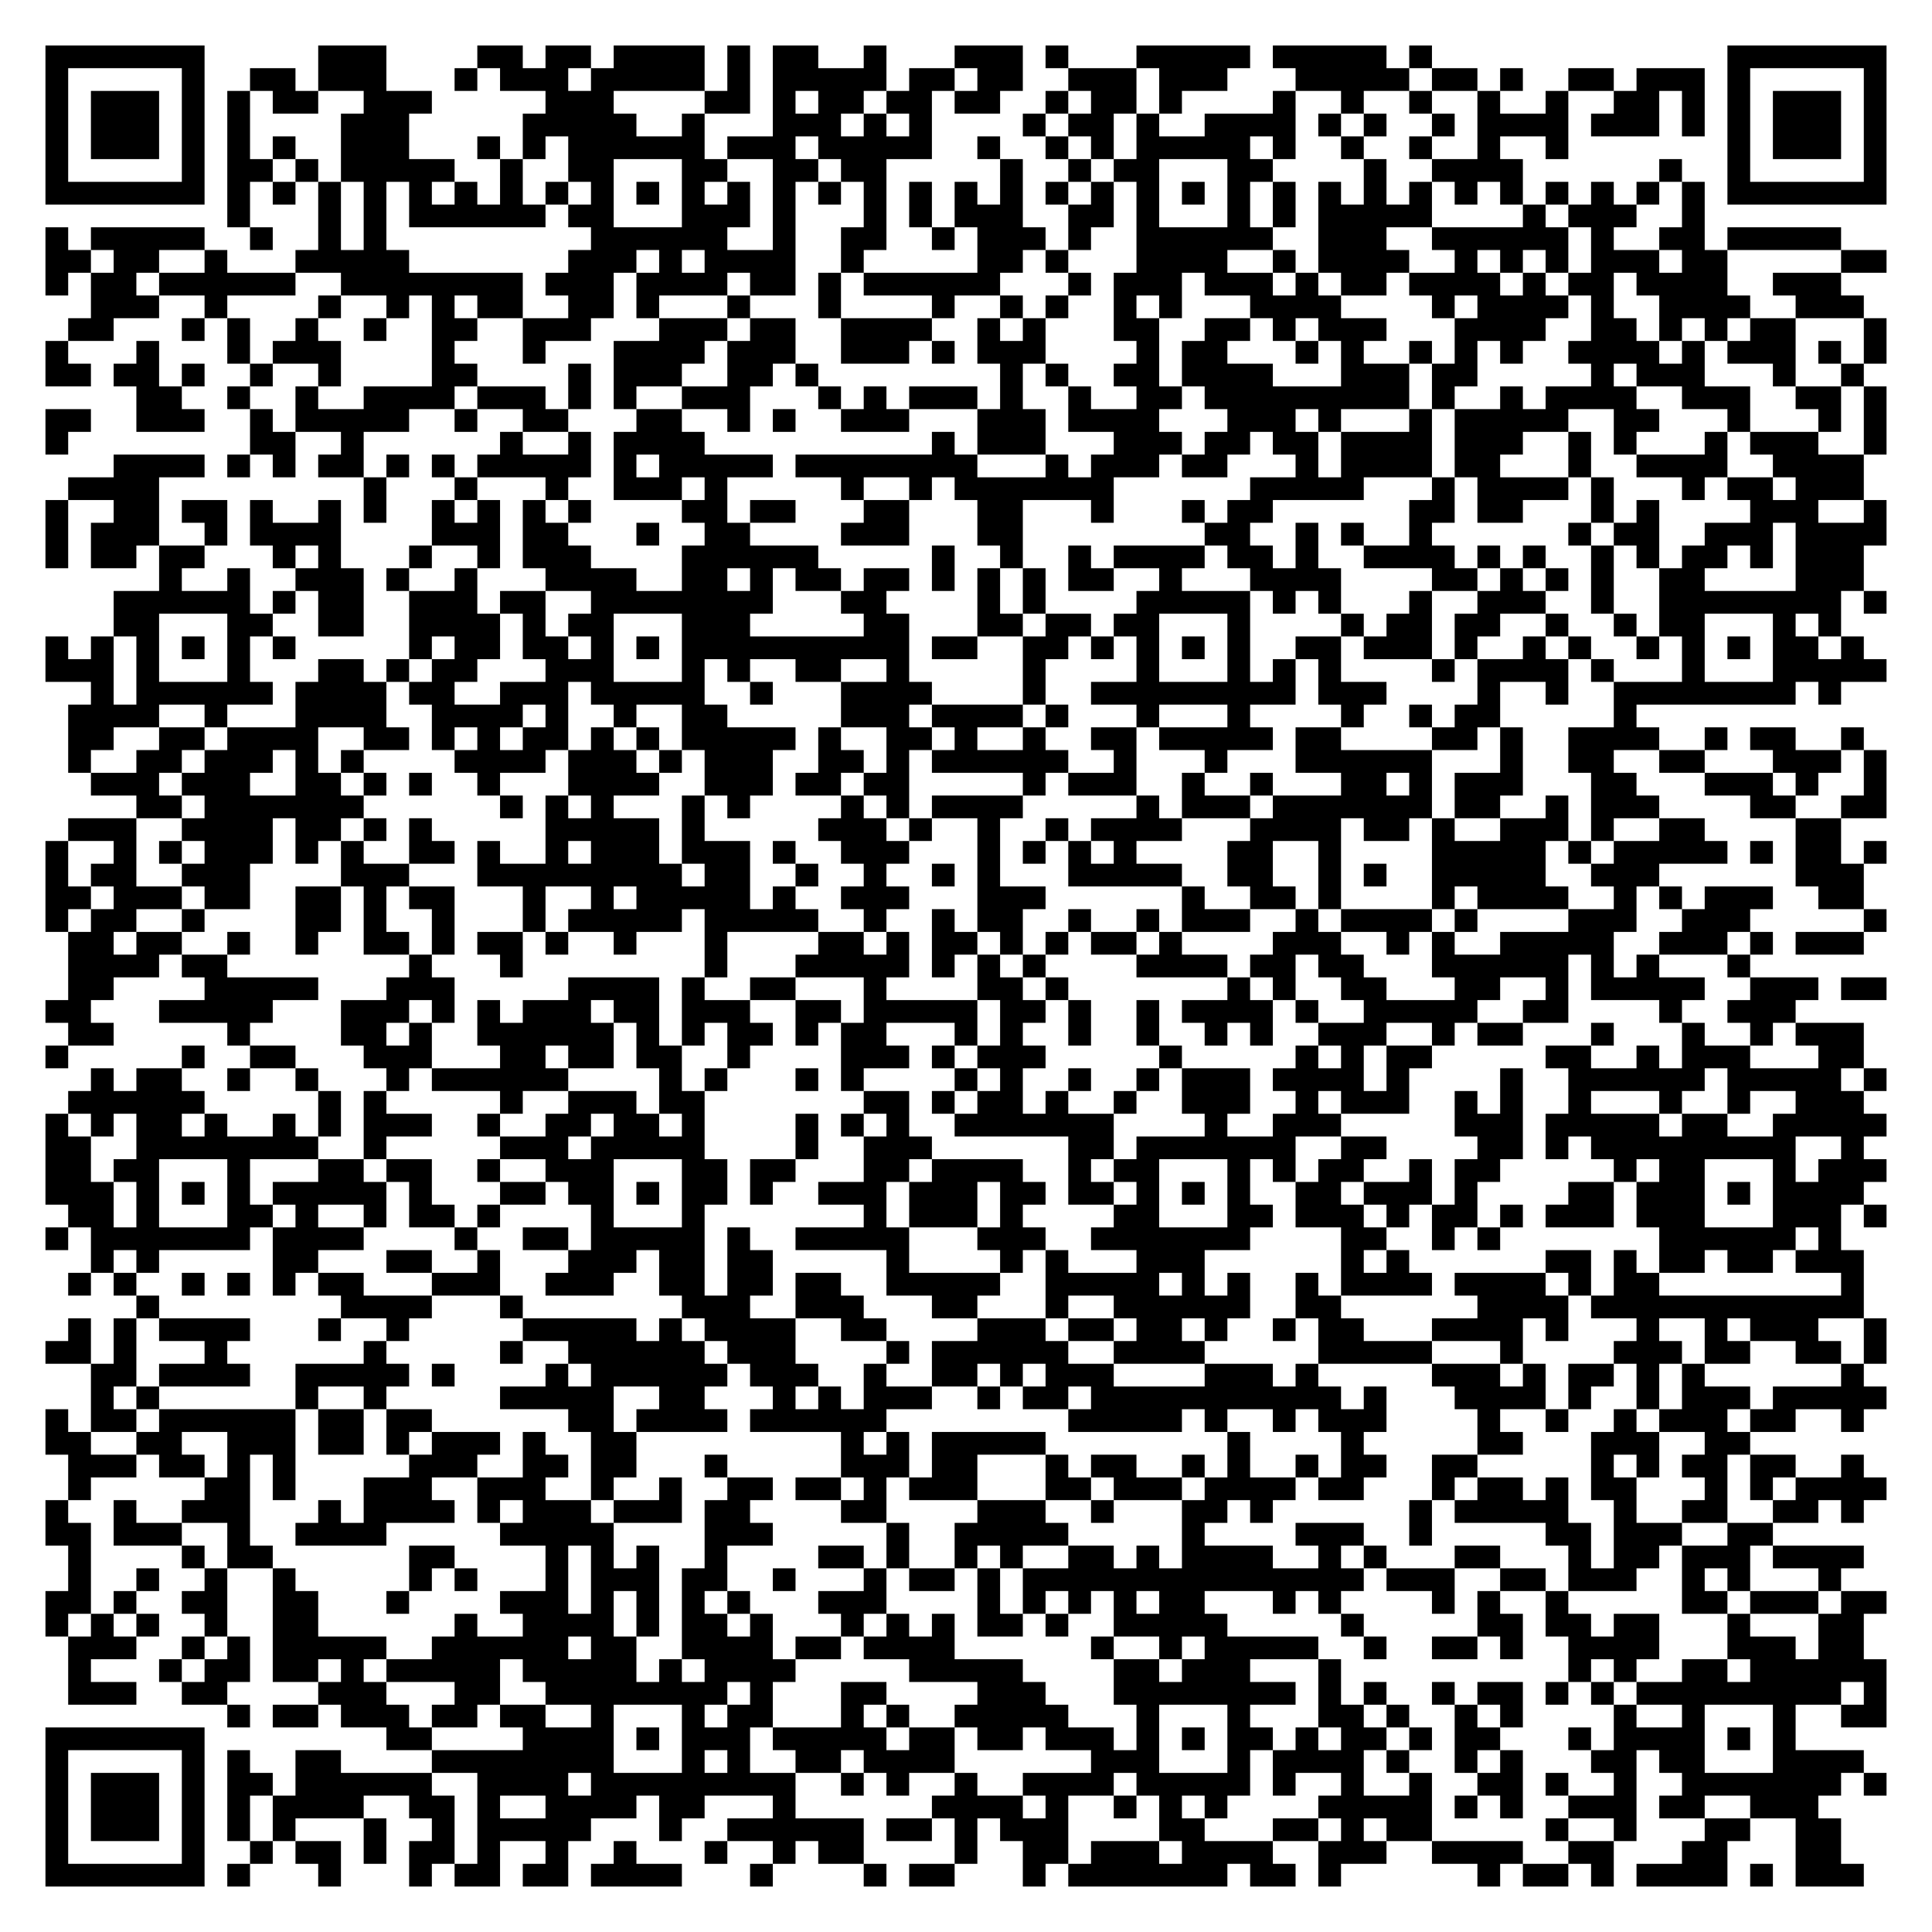
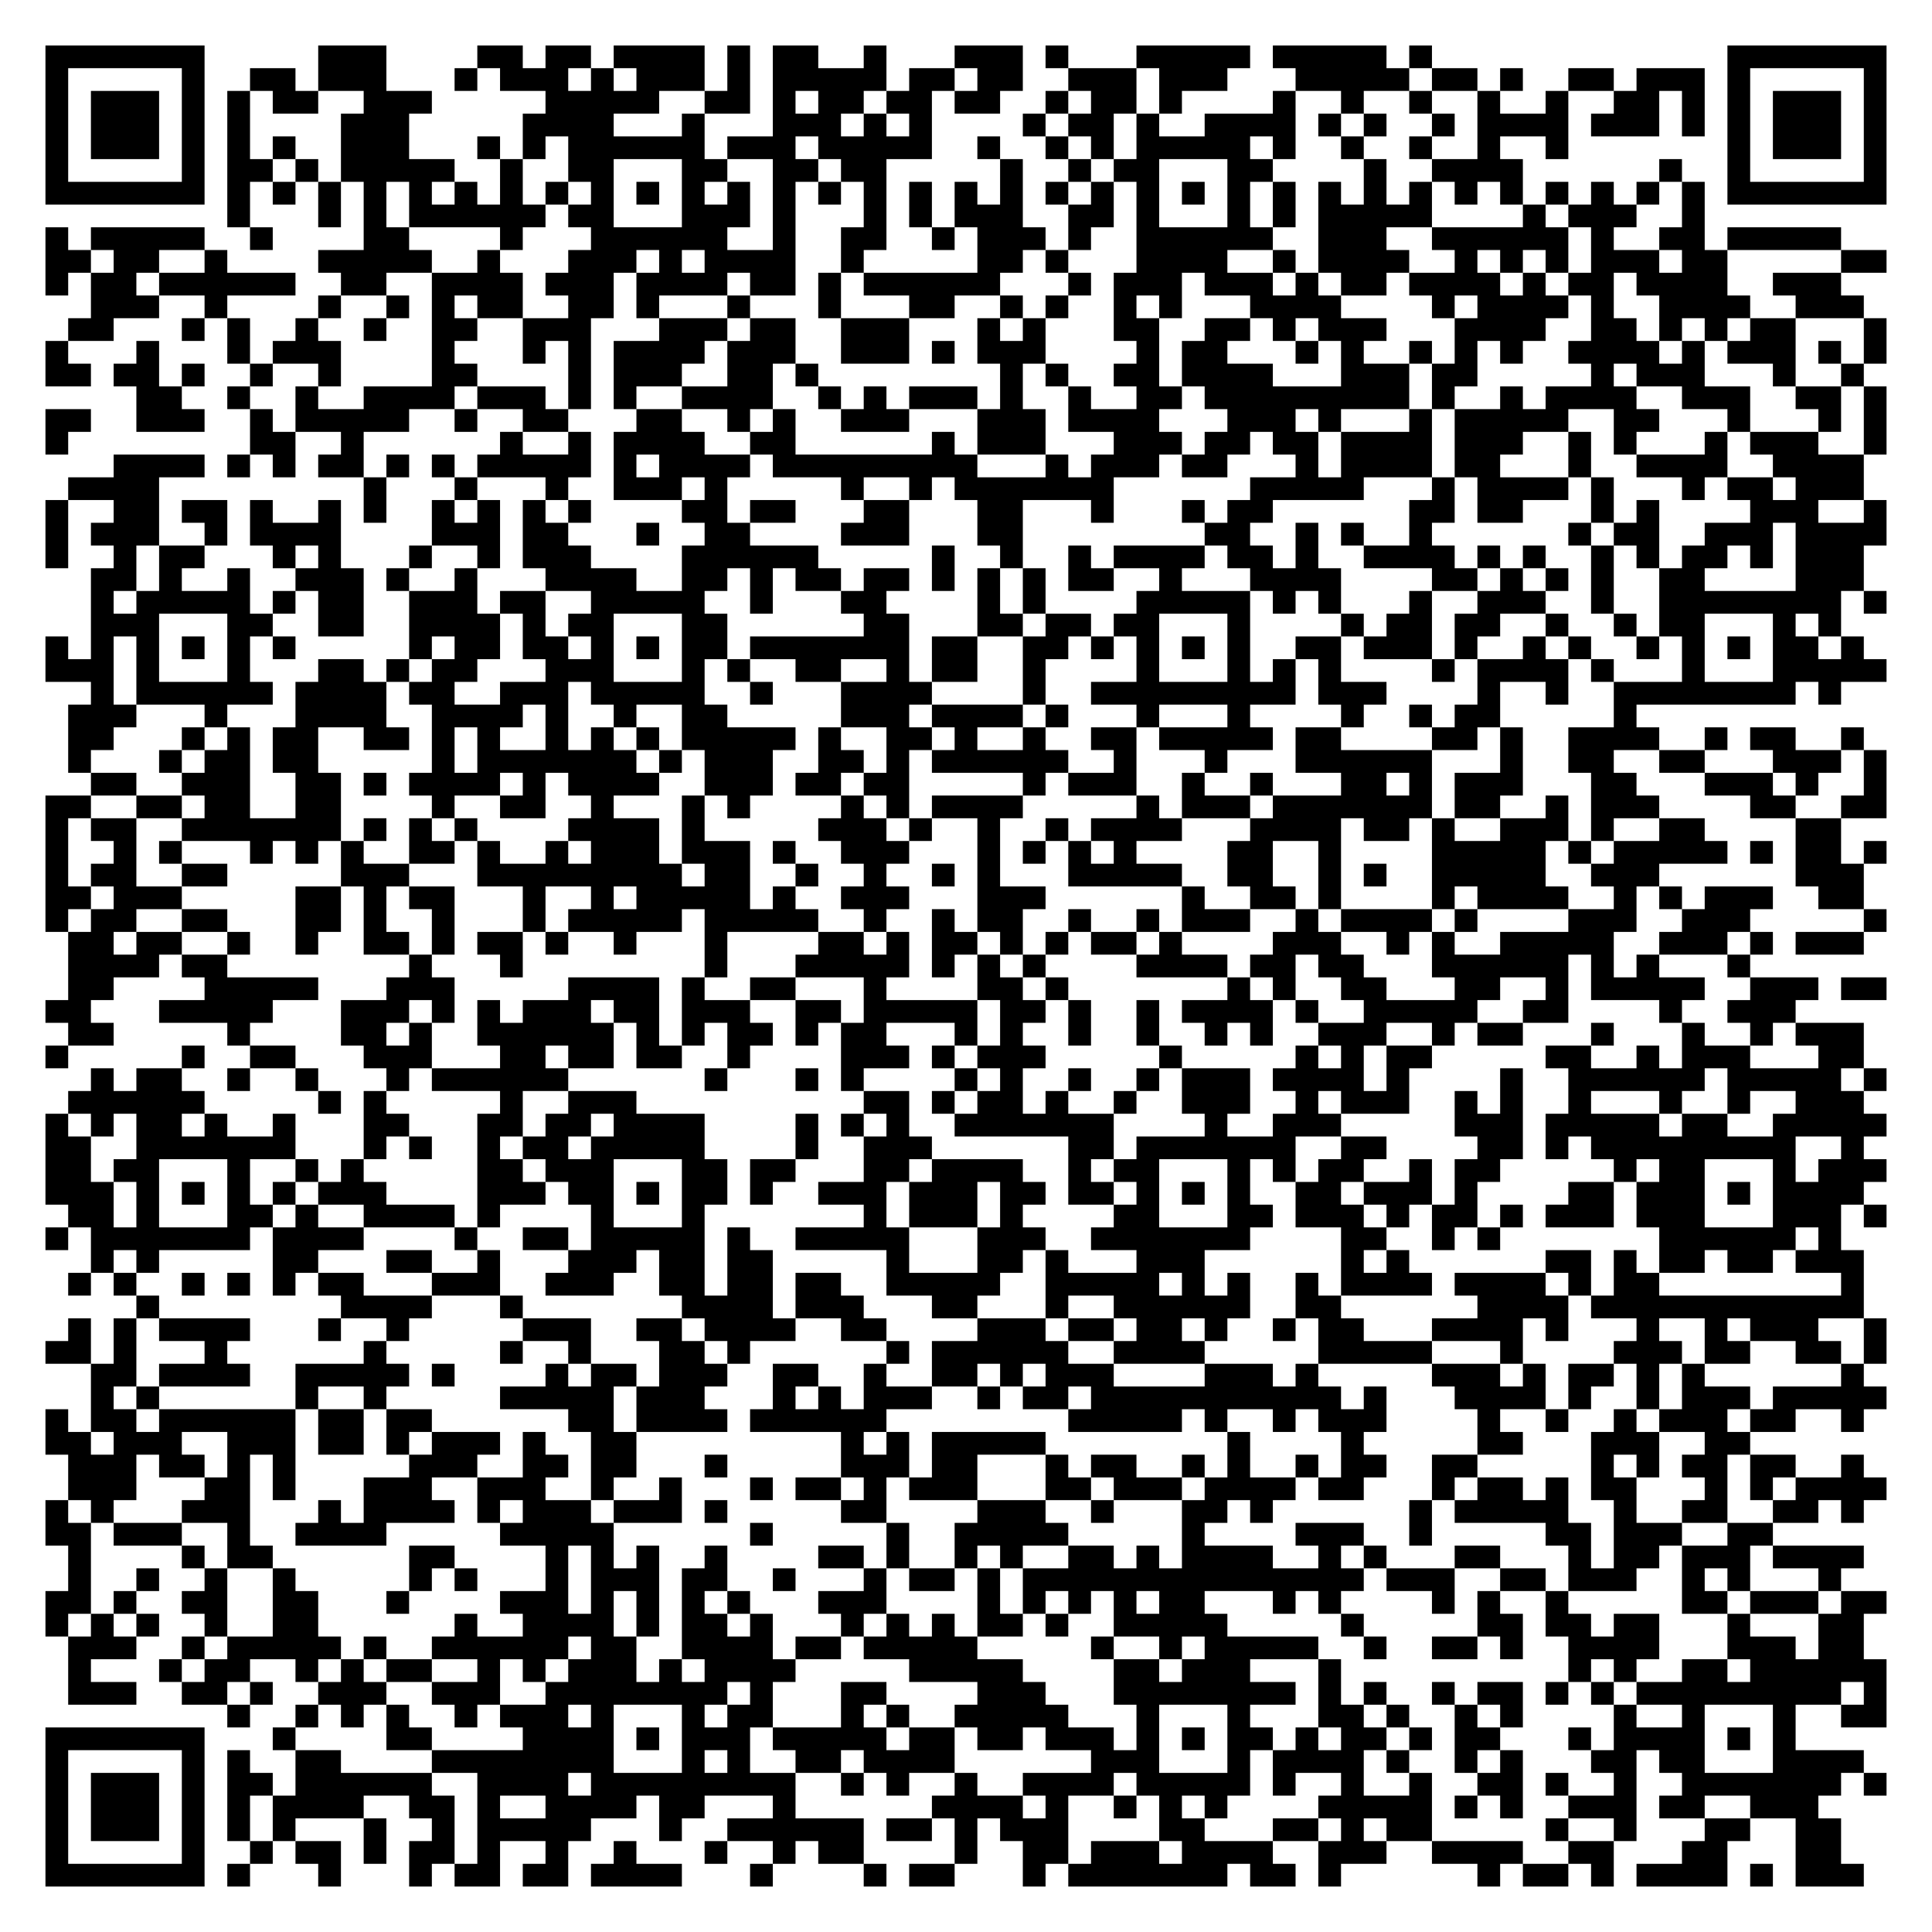
<svg xmlns="http://www.w3.org/2000/svg" width="340" height="340" class="segno">
  <g transform="scale(4)">
    <path fill="#fff" d="M0 0h85v85h-85z" />
-     <path class="qrline" stroke="#000" d="M2 2.5h7m5 0h3m4 0h2m1 0h2m1 0h4m1 0h1m1 0h2m2 0h1m3 0h3m1 0h1m3 0h5m1 0h5m1 0h1m13 0h7m-81 1h1m5 0h1m2 0h2m1 0h3m3 0h1m1 0h3m1 0h5m1 0h1m1 0h5m1 0h2m1 0h2m2 0h3m1 0h3m3 0h5m1 0h2m1 0h1m2 0h2m1 0h3m1 0h1m5 0h1m-81 1h1m1 0h3m1 0h1m1 0h1m1 0h2m2 0h3m5 0h3m4 0h2m1 0h1m1 0h2m1 0h2m1 0h2m2 0h1m1 0h2m1 0h1m4 0h1m2 0h1m2 0h1m2 0h1m2 0h1m2 0h2m1 0h1m1 0h1m1 0h3m1 0h1m-81 1h1m1 0h3m1 0h1m1 0h1m4 0h3m5 0h5m2 0h1m3 0h3m1 0h1m1 0h1m4 0h1m1 0h2m1 0h1m2 0h4m1 0h1m1 0h1m2 0h1m1 0h4m1 0h3m1 0h1m1 0h1m1 0h3m1 0h1m-81 1h1m1 0h3m1 0h1m1 0h1m1 0h1m2 0h3m3 0h1m1 0h1m1 0h6m1 0h3m1 0h5m2 0h1m2 0h1m1 0h1m1 0h5m1 0h1m2 0h1m2 0h1m2 0h1m2 0h1m7 0h1m1 0h3m1 0h1m-81 1h1m5 0h1m1 0h2m1 0h1m1 0h5m2 0h1m2 0h2m3 0h2m2 0h2m1 0h2m5 0h1m2 0h1m1 0h2m3 0h2m4 0h1m2 0h4m6 0h1m2 0h1m5 0h1m-81 1h7m1 0h1m1 0h1m1 0h1m1 0h1m1 0h1m1 0h1m1 0h1m1 0h1m1 0h1m1 0h1m1 0h1m1 0h1m1 0h1m1 0h1m1 0h1m1 0h1m1 0h1m1 0h1m1 0h1m1 0h1m1 0h1m1 0h1m1 0h1m1 0h1m1 0h1m1 0h1m1 0h1m1 0h1m1 0h1m1 0h1m1 0h1m1 0h1m1 0h1m1 0h7m-73 1h1m3 0h1m1 0h1m1 0h6m1 0h2m3 0h3m1 0h1m3 0h1m1 0h1m1 0h3m2 0h2m1 0h1m3 0h1m1 0h1m1 0h5m4 0h1m1 0h3m2 0h1m-73 1h1m1 0h5m2 0h1m2 0h1m1 0h1m9 0h6m2 0h1m2 0h2m2 0h1m1 0h3m1 0h1m2 0h6m2 0h3m2 0h6m1 0h1m2 0h2m1 0h5m-79 1h2m1 0h2m2 0h1m3 0h5m7 0h3m1 0h1m1 0h4m2 0h1m5 0h2m1 0h1m3 0h4m2 0h1m1 0h4m2 0h1m1 0h1m1 0h1m1 0h3m1 0h2m5 0h2m-81 1h1m1 0h2m1 0h6m2 0h8m1 0h3m1 0h4m1 0h2m1 0h1m1 0h6m3 0h1m1 0h3m1 0h3m1 0h1m1 0h2m1 0h4m1 0h1m1 0h2m1 0h4m2 0h3m-77 1h3m2 0h1m4 0h1m2 0h1m1 0h1m1 0h2m2 0h2m1 0h1m3 0h1m3 0h1m4 0h1m2 0h1m1 0h1m2 0h1m1 0h1m3 0h4m4 0h1m1 0h4m1 0h1m2 0h4m2 0h3m-79 1h2m3 0h1m1 0h1m2 0h1m2 0h1m2 0h2m2 0h3m3 0h3m1 0h2m2 0h4m2 0h1m1 0h1m3 0h2m2 0h2m1 0h1m1 0h3m3 0h4m2 0h2m1 0h1m1 0h1m1 0h2m3 0h1m-81 1h1m3 0h1m3 0h1m1 0h3m4 0h1m3 0h1m3 0h4m1 0h3m2 0h3m1 0h1m1 0h3m4 0h1m1 0h2m3 0h1m1 0h1m2 0h1m1 0h1m1 0h1m2 0h4m1 0h1m1 0h3m1 0h1m1 0h1m-81 1h2m1 0h2m1 0h1m2 0h1m2 0h1m4 0h2m4 0h1m1 0h3m2 0h2m1 0h1m8 0h1m1 0h1m2 0h2m1 0h4m3 0h3m1 0h2m5 0h1m1 0h3m3 0h1m2 0h1m-76 1h2m2 0h1m2 0h1m2 0h4m1 0h3m1 0h1m1 0h1m2 0h3m3 0h1m1 0h1m1 0h3m1 0h1m2 0h1m2 0h2m1 0h9m1 0h1m2 0h1m1 0h4m2 0h3m2 0h2m1 0h1m-81 1h2m2 0h3m2 0h1m1 0h5m2 0h1m2 0h2m3 0h2m2 0h1m1 0h1m2 0h3m3 0h3m1 0h4m3 0h3m1 0h1m3 0h1m1 0h5m2 0h2m3 0h1m3 0h1m1 0h1m-81 1h1m8 0h2m2 0h1m6 0h1m2 0h1m1 0h4m10 0h1m1 0h3m3 0h3m1 0h2m1 0h2m1 0h4m1 0h3m2 0h1m1 0h1m3 0h1m1 0h3m2 0h1m-78 1h4m1 0h1m1 0h1m1 0h2m1 0h1m1 0h1m1 0h5m1 0h1m1 0h5m1 0h8m3 0h1m1 0h3m1 0h2m3 0h1m1 0h4m1 0h2m3 0h1m2 0h4m2 0h4m-79 1h4m9 0h1m3 0h1m3 0h1m2 0h3m1 0h1m5 0h1m2 0h1m1 0h7m6 0h5m3 0h1m1 0h4m1 0h1m3 0h1m1 0h2m1 0h3m-80 1h1m2 0h2m1 0h2m1 0h1m2 0h1m1 0h1m2 0h1m1 0h1m1 0h1m1 0h1m4 0h2m1 0h2m3 0h2m3 0h2m3 0h1m3 0h1m1 0h2m6 0h2m1 0h2m3 0h1m1 0h1m4 0h3m2 0h1m-81 1h1m1 0h3m2 0h1m1 0h4m4 0h3m1 0h2m3 0h1m2 0h2m4 0h3m3 0h2m8 0h2m2 0h1m1 0h1m2 0h1m6 0h1m1 0h2m2 0h3m1 0h4m-81 1h1m1 0h2m1 0h2m3 0h1m1 0h1m3 0h1m2 0h1m1 0h3m4 0h6m5 0h1m2 0h1m2 0h1m1 0h4m1 0h2m1 0h1m2 0h4m1 0h1m1 0h1m2 0h1m1 0h1m1 0h2m1 0h1m1 0h3m-75 1h1m2 0h1m2 0h3m1 0h1m2 0h1m3 0h4m2 0h2m1 0h1m1 0h2m1 0h2m1 0h1m1 0h1m1 0h1m1 0h2m2 0h1m3 0h4m4 0h2m1 0h1m1 0h1m1 0h1m2 0h2m4 0h3m-77 1h6m1 0h1m1 0h2m2 0h3m1 0h2m2 0h8m3 0h2m4 0h1m1 0h1m4 0h5m1 0h1m1 0h1m3 0h1m2 0h3m2 0h1m2 0h8m1 0h1m-78 1h2m3 0h2m2 0h2m2 0h4m1 0h1m1 0h2m3 0h3m5 0h2m3 0h2m1 0h2m1 0h2m3 0h1m4 0h1m1 0h2m1 0h2m2 0h1m2 0h1m1 0h2m3 0h1m1 0h1m-79 1h1m1 0h1m1 0h1m1 0h1m1 0h1m1 0h1m5 0h1m1 0h2m1 0h2m1 0h1m1 0h1m1 0h10m1 0h2m2 0h2m1 0h1m1 0h1m1 0h1m1 0h1m2 0h2m1 0h3m1 0h1m2 0h1m1 0h1m2 0h1m1 0h1m1 0h1m1 0h2m1 0h1m-80 1h3m1 0h1m3 0h1m3 0h2m1 0h1m1 0h2m3 0h3m3 0h1m1 0h1m2 0h2m2 0h1m5 0h1m4 0h1m3 0h1m1 0h1m1 0h1m4 0h1m1 0h4m1 0h1m3 0h1m3 0h5m-79 1h1m1 0h6m1 0h4m1 0h2m2 0h3m1 0h5m2 0h1m3 0h4m4 0h1m2 0h9m1 0h3m4 0h1m2 0h1m2 0h8m1 0h1m-78 1h4m2 0h1m3 0h4m2 0h4m1 0h1m2 0h1m2 0h2m5 0h3m1 0h4m1 0h1m3 0h1m3 0h1m4 0h1m2 0h1m1 0h2m5 0h1m-69 1h2m2 0h2m1 0h4m2 0h2m1 0h1m1 0h1m1 0h2m1 0h1m1 0h1m1 0h5m1 0h1m2 0h2m1 0h1m2 0h1m2 0h2m1 0h5m1 0h2m4 0h2m1 0h1m2 0h4m2 0h1m1 0h2m2 0h1m-79 1h1m2 0h2m1 0h3m1 0h1m1 0h1m4 0h4m1 0h3m1 0h1m1 0h3m2 0h2m1 0h1m1 0h6m2 0h1m3 0h1m3 0h6m3 0h1m2 0h2m2 0h2m3 0h3m1 0h1m-79 1h3m1 0h3m2 0h2m1 0h1m1 0h1m2 0h1m3 0h4m2 0h3m1 0h2m1 0h2m5 0h1m1 0h3m2 0h1m2 0h1m3 0h2m1 0h1m1 0h3m3 0h2m3 0h3m1 0h1m2 0h1m-77 1h2m1 0h7m6 0h1m1 0h1m1 0h1m3 0h1m1 0h1m4 0h1m1 0h1m1 0h4m5 0h1m1 0h3m1 0h7m1 0h2m2 0h1m1 0h3m4 0h2m2 0h2m-80 1h3m2 0h4m1 0h2m1 0h1m1 0h1m5 0h5m1 0h1m5 0h3m1 0h1m2 0h1m2 0h1m1 0h4m3 0h4m1 0h2m1 0h1m2 0h3m1 0h1m2 0h2m4 0h2m-79 1h1m2 0h1m1 0h1m1 0h3m1 0h1m1 0h1m2 0h2m1 0h1m2 0h1m1 0h3m1 0h3m1 0h1m2 0h3m3 0h1m1 0h1m1 0h1m1 0h1m4 0h2m2 0h1m4 0h5m1 0h1m1 0h5m1 0h1m1 0h2m1 0h1m-81 1h1m1 0h2m2 0h3m4 0h3m3 0h9m1 0h2m2 0h1m2 0h1m2 0h1m1 0h1m3 0h5m2 0h2m2 0h1m1 0h1m2 0h5m2 0h3m6 0h3m-80 1h2m1 0h3m1 0h2m2 0h2m1 0h1m1 0h2m3 0h1m2 0h1m1 0h5m1 0h1m2 0h3m3 0h3m6 0h1m2 0h2m1 0h1m4 0h1m1 0h4m2 0h1m1 0h1m1 0h3m2 0h2m-80 1h1m1 0h2m2 0h1m4 0h2m1 0h1m2 0h1m3 0h1m1 0h5m1 0h5m2 0h1m2 0h1m1 0h2m2 0h1m2 0h1m1 0h3m2 0h1m1 0h4m1 0h1m4 0h3m2 0h3m5 0h1m-80 1h2m1 0h2m2 0h1m2 0h1m2 0h2m1 0h1m1 0h2m1 0h1m2 0h1m3 0h1m4 0h2m1 0h1m1 0h2m1 0h1m1 0h1m1 0h2m1 0h1m4 0h3m2 0h1m1 0h1m2 0h5m2 0h3m1 0h1m1 0h3m-79 1h4m1 0h2m8 0h1m3 0h1m8 0h1m3 0h5m1 0h1m1 0h1m1 0h1m4 0h4m1 0h2m1 0h2m3 0h6m1 0h1m1 0h1m3 0h1m-74 1h2m4 0h5m3 0h3m5 0h4m1 0h1m2 0h2m3 0h1m4 0h2m1 0h1m7 0h1m1 0h1m2 0h2m3 0h2m2 0h1m1 0h5m2 0h3m1 0h2m-81 1h2m3 0h5m3 0h3m1 0h1m1 0h1m1 0h3m1 0h2m1 0h3m2 0h2m1 0h5m1 0h2m1 0h1m2 0h1m1 0h4m1 0h1m2 0h5m2 0h2m4 0h1m2 0h3m-76 1h2m5 0h1m4 0h2m1 0h1m2 0h6m1 0h1m1 0h1m1 0h2m1 0h1m1 0h2m3 0h1m1 0h1m2 0h1m2 0h1m2 0h1m1 0h1m2 0h3m2 0h1m1 0h2m3 0h1m3 0h1m2 0h1m1 0h3m-80 1h1m5 0h1m2 0h2m3 0h3m3 0h2m1 0h2m1 0h2m2 0h1m4 0h3m1 0h1m1 0h3m5 0h1m5 0h1m1 0h1m1 0h2m5 0h2m2 0h1m1 0h3m3 0h2m-78 1h1m1 0h2m2 0h1m2 0h1m3 0h1m1 0h6m4 0h1m1 0h1m3 0h1m1 0h1m4 0h1m1 0h1m2 0h1m2 0h1m1 0h3m1 0h4m1 0h1m4 0h1m2 0h6m1 0h5m1 0h1m-80 1h6m5 0h1m1 0h1m5 0h1m2 0h3m1 0h2m7 0h2m1 0h1m1 0h2m1 0h1m2 0h1m2 0h3m2 0h1m1 0h3m2 0h1m1 0h1m2 0h1m3 0h1m2 0h1m2 0h3m-80 1h1m1 0h1m1 0h2m1 0h1m2 0h1m1 0h1m1 0h3m2 0h1m2 0h2m1 0h2m1 0h1m4 0h1m1 0h1m1 0h1m2 0h7m4 0h1m2 0h3m5 0h3m1 0h5m1 0h2m2 0h5m-81 1h2m2 0h8m2 0h1m5 0h3m1 0h5m4 0h1m2 0h3m6 0h2m1 0h7m2 0h2m4 0h2m1 0h1m1 0h9m2 0h1m-80 1h2m1 0h2m3 0h1m3 0h2m1 0h2m2 0h1m2 0h3m3 0h2m1 0h2m3 0h2m1 0h4m2 0h1m1 0h2m3 0h1m1 0h1m1 0h2m2 0h1m1 0h2m5 0h1m1 0h2m3 0h1m1 0h3m-81 1h3m1 0h1m1 0h1m1 0h1m1 0h5m1 0h1m3 0h2m1 0h2m1 0h1m1 0h2m1 0h1m2 0h3m1 0h3m1 0h2m1 0h2m1 0h1m1 0h1m1 0h1m2 0h2m1 0h3m1 0h1m4 0h2m1 0h3m1 0h1m1 0h4m-79 1h2m1 0h1m3 0h2m1 0h1m2 0h1m1 0h2m1 0h1m4 0h1m3 0h1m7 0h1m1 0h3m1 0h1m4 0h2m3 0h2m1 0h3m1 0h1m1 0h2m1 0h1m1 0h3m1 0h3m3 0h3m1 0h1m-81 1h1m1 0h7m1 0h4m4 0h1m2 0h2m1 0h5m1 0h1m2 0h5m3 0h3m2 0h7m4 0h2m2 0h1m1 0h1m7 0h6m1 0h1m-77 1h1m1 0h1m5 0h2m3 0h2m2 0h1m3 0h3m1 0h2m1 0h2m5 0h1m4 0h1m1 0h1m3 0h3m6 0h1m1 0h1m6 0h2m1 0h1m1 0h2m1 0h2m1 0h3m-79 1h1m1 0h1m2 0h1m1 0h1m1 0h1m1 0h2m3 0h3m2 0h3m2 0h2m1 0h2m1 0h2m2 0h5m2 0h5m1 0h1m1 0h1m2 0h1m1 0h4m1 0h4m1 0h1m1 0h2m8 0h1m-76 1h1m8 0h4m3 0h1m7 0h3m2 0h3m3 0h2m3 0h1m2 0h6m2 0h2m6 0h4m1 0h12m-79 1h1m1 0h1m1 0h4m3 0h1m2 0h1m5 0h5m1 0h1m1 0h4m2 0h2m4 0h3m1 0h2m1 0h2m1 0h1m2 0h1m1 0h2m3 0h4m1 0h1m3 0h1m2 0h1m1 0h3m2 0h1m-81 1h2m1 0h1m3 0h1m6 0h1m5 0h1m2 0h6m1 0h3m4 0h1m1 0h6m2 0h4m5 0h5m3 0h1m4 0h3m1 0h2m2 0h2m1 0h1m-79 1h2m1 0h4m2 0h5m1 0h1m4 0h1m1 0h6m1 0h3m2 0h1m2 0h2m1 0h1m1 0h3m4 0h3m1 0h1m5 0h3m1 0h1m1 0h2m1 0h1m1 0h1m6 0h1m-78 1h1m1 0h1m6 0h1m2 0h1m5 0h5m2 0h2m3 0h1m1 0h1m1 0h3m2 0h1m1 0h2m1 0h11m1 0h1m3 0h4m1 0h1m2 0h1m1 0h3m1 0h5m-81 1h1m1 0h2m1 0h6m1 0h2m1 0h2m6 0h2m1 0h4m1 0h6m8 0h5m1 0h1m2 0h1m1 0h3m4 0h1m2 0h1m2 0h1m1 0h3m1 0h2m2 0h1m-80 1h2m2 0h2m2 0h3m1 0h2m1 0h1m1 0h3m1 0h1m2 0h2m9 0h1m1 0h1m1 0h5m8 0h1m4 0h1m5 0h2m3 0h3m2 0h2m-74 1h3m1 0h2m1 0h1m1 0h1m5 0h3m2 0h2m1 0h2m3 0h1m5 0h3m1 0h2m3 0h1m1 0h2m2 0h1m1 0h1m2 0h1m1 0h2m2 0h2m5 0h1m1 0h1m1 0h2m1 0h2m2 0h1m-79 1h1m5 0h2m1 0h1m3 0h3m2 0h3m2 0h1m2 0h1m2 0h2m1 0h2m1 0h1m1 0h3m3 0h2m1 0h3m1 0h4m1 0h2m3 0h1m1 0h2m1 0h1m1 0h2m3 0h1m1 0h1m1 0h4m-81 1h1m2 0h1m2 0h3m3 0h1m1 0h4m1 0h1m1 0h3m1 0h3m1 0h2m4 0h2m4 0h3m2 0h1m3 0h2m1 0h1m6 0h1m1 0h5m2 0h1m2 0h2m2 0h2m1 0h1m-80 1h2m1 0h3m2 0h1m2 0h4m5 0h5m4 0h3m5 0h1m2 0h5m5 0h1m4 0h3m2 0h1m5 0h2m1 0h3m2 0h2m-75 1h1m4 0h1m1 0h2m6 0h2m4 0h1m1 0h1m1 0h1m2 0h1m4 0h2m1 0h1m2 0h1m1 0h1m2 0h2m1 0h1m1 0h4m2 0h1m1 0h1m3 0h2m3 0h1m1 0h2m1 0h3m1 0h4m-79 1h1m2 0h1m2 0h1m2 0h1m5 0h1m1 0h1m3 0h1m1 0h3m1 0h2m2 0h1m3 0h1m1 0h2m1 0h1m1 0h15m1 0h3m2 0h2m1 0h3m2 0h1m1 0h1m3 0h1m-79 1h2m1 0h1m2 0h2m2 0h2m3 0h1m4 0h3m1 0h1m1 0h1m1 0h1m1 0h1m3 0h3m4 0h1m1 0h1m1 0h1m1 0h1m1 0h2m3 0h1m1 0h1m4 0h1m1 0h1m2 0h1m5 0h2m1 0h3m1 0h2m-81 1h1m1 0h1m1 0h1m2 0h1m2 0h2m6 0h1m2 0h4m1 0h1m1 0h2m1 0h1m3 0h1m1 0h1m1 0h1m1 0h2m1 0h1m2 0h5m5 0h1m5 0h2m1 0h2m1 0h2m3 0h1m3 0h2m-79 1h3m2 0h1m1 0h1m1 0h5m2 0h6m1 0h2m2 0h4m1 0h2m1 0h4m6 0h1m2 0h1m1 0h5m2 0h1m2 0h2m1 0h1m2 0h4m3 0h3m1 0h2m-79 1h1m3 0h1m1 0h2m1 0h2m1 0h1m1 0h5m1 0h5m1 0h1m1 0h4m5 0h5m4 0h2m1 0h3m3 0h1m10 0h1m1 0h1m2 0h2m1 0h6m-80 1h3m2 0h2m4 0h3m3 0h2m2 0h8m1 0h1m3 0h2m4 0h3m3 0h8m1 0h1m1 0h1m2 0h1m1 0h2m1 0h1m1 0h1m1 0h9m1 0h1m-73 1h1m1 0h2m1 0h3m1 0h2m1 0h2m2 0h1m3 0h1m1 0h2m3 0h1m1 0h1m2 0h5m3 0h1m3 0h1m3 0h2m1 0h1m2 0h1m1 0h1m4 0h1m2 0h1m3 0h1m2 0h2m-81 1h7m8 0h2m4 0h4m1 0h1m1 0h3m1 0h5m1 0h2m1 0h2m1 0h3m1 0h1m1 0h1m1 0h2m1 0h1m1 0h2m1 0h1m1 0h2m3 0h1m1 0h4m1 0h1m1 0h1m-77 1h1m5 0h1m1 0h1m2 0h2m4 0h8m3 0h1m1 0h1m2 0h2m1 0h4m6 0h3m3 0h1m1 0h4m1 0h1m2 0h1m1 0h1m3 0h2m1 0h2m3 0h4m-80 1h1m1 0h3m1 0h1m1 0h2m1 0h6m2 0h4m1 0h9m2 0h1m1 0h1m2 0h1m2 0h4m1 0h5m1 0h1m2 0h1m2 0h1m2 0h2m1 0h1m2 0h1m2 0h7m1 0h1m-81 1h1m1 0h3m1 0h1m1 0h1m1 0h4m2 0h2m1 0h1m2 0h4m1 0h2m3 0h1m6 0h4m1 0h1m2 0h1m1 0h1m1 0h1m4 0h5m1 0h1m1 0h1m2 0h3m1 0h2m2 0h3m-78 1h1m1 0h3m1 0h1m1 0h1m1 0h1m3 0h1m2 0h1m1 0h5m3 0h1m2 0h6m1 0h2m1 0h1m1 0h3m4 0h2m3 0h2m1 0h1m1 0h2m5 0h1m2 0h1m3 0h2m2 0h2m-79 1h1m5 0h1m2 0h1m1 0h2m1 0h1m1 0h2m1 0h1m2 0h1m2 0h1m3 0h1m2 0h1m1 0h2m4 0h1m2 0h2m1 0h3m1 0h4m2 0h3m2 0h4m2 0h2m3 0h2m3 0h2m-79 1h7m1 0h1m3 0h1m3 0h1m1 0h2m1 0h2m1 0h4m3 0h1m4 0h1m1 0h2m3 0h1m1 0h7m1 0h2m1 0h1m6 0h1m1 0h2m1 0h1m1 0h4m1 0h1m1 0h3" />
+     <path class="qrline" stroke="#000" d="M2 2.5h7m5 0h3m4 0h2m1 0h2m1 0h4m1 0h1m1 0h2m2 0h1m3 0h3m1 0h1m3 0h5m1 0h5m1 0h1m13 0h7m-81 1h1m5 0h1m2 0h2m1 0h3m3 0h1m1 0h3m1 0h1m1 0h3m1 0h1m1 0h5m1 0h2m1 0h2m2 0h3m1 0h3m3 0h5m1 0h2m1 0h1m2 0h2m1 0h3m1 0h1m5 0h1m-81 1h1m1 0h3m1 0h1m1 0h1m1 0h2m2 0h3m5 0h5m2 0h2m1 0h1m1 0h2m1 0h2m1 0h2m2 0h1m1 0h2m1 0h1m4 0h1m2 0h1m2 0h1m2 0h1m2 0h1m2 0h2m1 0h1m1 0h1m1 0h3m1 0h1m-81 1h1m1 0h3m1 0h1m1 0h1m4 0h3m5 0h4m3 0h1m3 0h3m1 0h1m1 0h1m4 0h1m1 0h2m1 0h1m2 0h4m1 0h1m1 0h1m2 0h1m1 0h4m1 0h3m1 0h1m1 0h1m1 0h3m1 0h1m-81 1h1m1 0h3m1 0h1m1 0h1m1 0h1m2 0h3m3 0h1m1 0h1m1 0h6m1 0h3m1 0h5m2 0h1m2 0h1m1 0h1m1 0h5m1 0h1m2 0h1m2 0h1m2 0h1m2 0h1m7 0h1m1 0h3m1 0h1m-81 1h1m5 0h1m1 0h2m1 0h1m1 0h5m2 0h1m2 0h2m3 0h2m2 0h2m1 0h2m5 0h1m2 0h1m1 0h2m3 0h2m4 0h1m2 0h4m6 0h1m2 0h1m5 0h1m-81 1h7m1 0h1m1 0h1m1 0h1m1 0h1m1 0h1m1 0h1m1 0h1m1 0h1m1 0h1m1 0h1m1 0h1m1 0h1m1 0h1m1 0h1m1 0h1m1 0h1m1 0h1m1 0h1m1 0h1m1 0h1m1 0h1m1 0h1m1 0h1m1 0h1m1 0h1m1 0h1m1 0h1m1 0h1m1 0h1m1 0h1m1 0h1m1 0h1m1 0h1m1 0h7m-73 1h1m3 0h1m1 0h1m1 0h6m1 0h2m3 0h3m1 0h1m3 0h1m1 0h1m1 0h3m2 0h2m1 0h1m3 0h1m1 0h1m1 0h5m4 0h1m1 0h3m2 0h1m-73 1h1m1 0h5m2 0h1m4 0h2m4 0h1m3 0h6m2 0h1m2 0h2m2 0h1m1 0h3m1 0h1m2 0h6m2 0h3m2 0h6m1 0h1m2 0h2m1 0h5m-79 1h2m1 0h2m2 0h1m4 0h5m2 0h1m3 0h3m1 0h1m1 0h4m2 0h1m5 0h2m1 0h1m3 0h4m2 0h1m1 0h4m2 0h1m1 0h1m1 0h1m1 0h3m1 0h2m5 0h2m-81 1h1m1 0h2m1 0h6m2 0h2m2 0h4m1 0h3m1 0h4m1 0h2m1 0h1m1 0h6m3 0h1m1 0h3m1 0h3m1 0h1m1 0h2m1 0h4m1 0h1m1 0h2m1 0h4m2 0h3m-77 1h3m2 0h1m4 0h1m2 0h1m1 0h1m1 0h2m2 0h2m1 0h1m3 0h1m3 0h1m3 0h2m2 0h1m1 0h1m2 0h1m1 0h1m3 0h4m4 0h1m1 0h4m1 0h1m2 0h4m2 0h3m-79 1h2m3 0h1m1 0h1m2 0h1m2 0h1m2 0h2m2 0h3m3 0h3m1 0h2m2 0h3m3 0h1m1 0h1m3 0h2m2 0h2m1 0h1m1 0h3m3 0h4m2 0h2m1 0h1m1 0h1m1 0h2m3 0h1m-81 1h1m3 0h1m3 0h1m1 0h3m4 0h1m3 0h1m1 0h1m1 0h4m1 0h3m2 0h3m1 0h1m1 0h3m4 0h1m1 0h2m3 0h1m1 0h1m2 0h1m1 0h1m1 0h1m2 0h4m1 0h1m1 0h3m1 0h1m1 0h1m-81 1h2m1 0h2m1 0h1m2 0h1m2 0h1m4 0h2m4 0h1m1 0h3m2 0h2m1 0h1m8 0h1m1 0h1m2 0h2m1 0h4m3 0h3m1 0h2m5 0h1m1 0h3m3 0h1m2 0h1m-76 1h2m2 0h1m2 0h1m2 0h4m1 0h3m1 0h1m1 0h1m2 0h4m2 0h1m1 0h1m1 0h3m1 0h1m2 0h1m2 0h2m1 0h9m1 0h1m2 0h1m1 0h4m2 0h3m2 0h2m1 0h1m-81 1h2m2 0h3m2 0h1m1 0h5m2 0h1m2 0h2m3 0h2m2 0h1m1 0h1m2 0h3m3 0h3m1 0h4m3 0h3m1 0h1m3 0h1m1 0h5m2 0h2m3 0h1m3 0h1m1 0h1m-81 1h1m8 0h2m2 0h1m6 0h1m2 0h1m1 0h4m2 0h2m6 0h1m1 0h3m3 0h3m1 0h2m1 0h2m1 0h4m1 0h3m2 0h1m1 0h1m3 0h1m1 0h3m2 0h1m-78 1h4m1 0h1m1 0h1m1 0h2m1 0h1m1 0h1m1 0h5m1 0h1m1 0h4m1 0h9m3 0h1m1 0h3m1 0h2m3 0h1m1 0h4m1 0h2m3 0h1m2 0h4m2 0h4m-79 1h4m9 0h1m3 0h1m3 0h1m2 0h3m1 0h1m5 0h1m2 0h1m1 0h7m6 0h5m3 0h1m1 0h4m1 0h1m3 0h1m1 0h2m1 0h3m-80 1h1m2 0h2m1 0h2m1 0h1m2 0h1m1 0h1m2 0h1m1 0h1m1 0h1m1 0h1m4 0h2m1 0h2m3 0h2m3 0h2m3 0h1m3 0h1m1 0h2m6 0h2m1 0h2m3 0h1m1 0h1m4 0h3m2 0h1m-81 1h1m1 0h3m2 0h1m1 0h4m4 0h3m1 0h2m3 0h1m2 0h2m4 0h3m3 0h2m8 0h2m2 0h1m1 0h1m2 0h1m6 0h1m1 0h2m2 0h3m1 0h4m-81 1h1m2 0h1m1 0h2m3 0h1m1 0h1m3 0h1m2 0h1m1 0h3m4 0h6m5 0h1m2 0h1m2 0h1m1 0h4m1 0h2m1 0h1m2 0h4m1 0h1m1 0h1m2 0h1m1 0h1m1 0h2m1 0h1m1 0h3m-78 1h2m1 0h1m2 0h1m2 0h3m1 0h1m2 0h1m3 0h4m2 0h2m1 0h1m1 0h2m1 0h2m1 0h1m1 0h1m1 0h1m1 0h2m2 0h1m3 0h4m4 0h2m1 0h1m1 0h1m1 0h1m2 0h2m4 0h3m-78 1h1m1 0h5m1 0h1m1 0h2m2 0h3m1 0h2m2 0h5m2 0h1m3 0h2m4 0h1m1 0h1m4 0h5m1 0h1m1 0h1m3 0h1m2 0h3m2 0h1m2 0h8m1 0h1m-79 1h3m3 0h2m2 0h2m2 0h4m1 0h1m1 0h2m3 0h2m6 0h2m3 0h2m1 0h2m1 0h2m3 0h1m4 0h1m1 0h2m1 0h2m2 0h1m2 0h1m1 0h2m3 0h1m1 0h1m-79 1h1m1 0h1m1 0h1m1 0h1m1 0h1m1 0h1m5 0h1m1 0h2m1 0h2m1 0h1m1 0h1m1 0h2m1 0h7m1 0h2m2 0h2m1 0h1m1 0h1m1 0h1m1 0h1m2 0h2m1 0h3m1 0h1m2 0h1m1 0h1m2 0h1m1 0h1m1 0h1m1 0h2m1 0h1m-80 1h3m1 0h1m3 0h1m3 0h2m1 0h1m1 0h2m3 0h3m3 0h1m1 0h1m2 0h2m2 0h1m1 0h2m2 0h1m4 0h1m3 0h1m1 0h1m1 0h1m4 0h1m1 0h4m1 0h1m3 0h1m3 0h5m-79 1h1m1 0h6m1 0h4m1 0h2m2 0h3m1 0h5m2 0h1m3 0h4m4 0h1m2 0h9m1 0h3m4 0h1m2 0h1m2 0h8m1 0h1m-78 1h3m3 0h1m3 0h4m2 0h4m1 0h1m2 0h1m2 0h2m5 0h3m1 0h4m1 0h1m3 0h1m3 0h1m4 0h1m2 0h1m1 0h2m5 0h1m-69 1h2m3 0h1m1 0h1m1 0h2m2 0h2m1 0h1m1 0h1m2 0h1m1 0h1m1 0h1m1 0h5m1 0h1m2 0h2m1 0h1m2 0h1m2 0h2m1 0h5m1 0h2m4 0h2m1 0h1m2 0h4m2 0h1m1 0h2m2 0h1m-79 1h1m3 0h1m1 0h2m1 0h2m5 0h1m1 0h7m1 0h1m1 0h3m2 0h2m1 0h1m1 0h6m2 0h1m3 0h1m3 0h6m3 0h1m2 0h2m2 0h2m3 0h3m1 0h1m-79 1h2m2 0h3m2 0h2m1 0h1m1 0h4m1 0h1m1 0h4m2 0h3m1 0h2m1 0h2m5 0h1m1 0h3m2 0h1m2 0h1m3 0h2m1 0h1m1 0h3m3 0h2m3 0h3m1 0h1m2 0h1m-81 1h2m2 0h2m1 0h2m2 0h2m4 0h1m2 0h2m2 0h1m3 0h1m1 0h1m4 0h1m1 0h1m1 0h4m5 0h1m1 0h3m1 0h7m1 0h2m2 0h1m1 0h3m4 0h2m2 0h2m-81 1h1m1 0h2m2 0h7m1 0h1m1 0h1m1 0h1m4 0h4m1 0h1m5 0h3m1 0h1m2 0h1m2 0h1m1 0h4m3 0h4m1 0h2m1 0h1m2 0h3m1 0h1m2 0h2m4 0h2m-79 1h1m2 0h1m1 0h1m3 0h1m1 0h1m1 0h1m2 0h2m1 0h1m2 0h1m1 0h3m1 0h3m1 0h1m2 0h3m3 0h1m1 0h1m1 0h1m1 0h1m4 0h2m2 0h1m4 0h5m1 0h1m1 0h5m1 0h1m1 0h2m1 0h1m-81 1h1m1 0h2m2 0h2m5 0h3m3 0h9m1 0h2m2 0h1m2 0h1m2 0h1m1 0h1m3 0h5m2 0h2m2 0h1m1 0h1m2 0h5m2 0h3m6 0h3m-80 1h2m1 0h3m5 0h2m1 0h1m1 0h2m3 0h1m2 0h1m1 0h5m1 0h1m2 0h3m3 0h3m6 0h1m2 0h2m1 0h1m4 0h1m1 0h4m2 0h1m1 0h1m1 0h3m2 0h2m-80 1h1m1 0h2m2 0h2m3 0h2m1 0h1m2 0h1m3 0h1m1 0h5m1 0h5m2 0h1m2 0h1m1 0h2m2 0h1m2 0h1m1 0h3m2 0h1m1 0h4m1 0h1m4 0h3m2 0h3m5 0h1m-80 1h2m1 0h2m2 0h1m2 0h1m2 0h2m1 0h1m1 0h2m1 0h1m2 0h1m3 0h1m4 0h2m1 0h1m1 0h2m1 0h1m1 0h1m1 0h2m1 0h1m4 0h3m2 0h1m1 0h1m2 0h5m2 0h3m1 0h1m1 0h3m-79 1h4m1 0h2m8 0h1m3 0h1m8 0h1m3 0h5m1 0h1m1 0h1m1 0h1m4 0h4m1 0h2m1 0h2m3 0h6m1 0h1m1 0h1m3 0h1m-74 1h2m4 0h5m3 0h3m5 0h4m1 0h1m2 0h2m3 0h1m4 0h2m1 0h1m7 0h1m1 0h1m2 0h2m3 0h2m2 0h1m1 0h5m2 0h3m1 0h2m-81 1h2m3 0h5m3 0h3m1 0h1m1 0h1m1 0h3m1 0h2m1 0h3m2 0h2m1 0h5m1 0h2m1 0h1m2 0h1m1 0h4m1 0h1m2 0h5m2 0h2m4 0h1m2 0h3m-76 1h2m5 0h1m4 0h2m1 0h1m2 0h6m1 0h1m1 0h1m1 0h2m1 0h1m1 0h2m3 0h1m1 0h1m2 0h1m2 0h1m2 0h1m1 0h1m2 0h3m2 0h1m1 0h2m3 0h1m3 0h1m2 0h1m1 0h3m-80 1h1m5 0h1m2 0h2m3 0h3m3 0h2m1 0h2m1 0h2m2 0h1m4 0h3m1 0h1m1 0h3m5 0h1m5 0h1m1 0h1m1 0h2m5 0h2m2 0h1m1 0h3m3 0h2m-78 1h1m1 0h2m2 0h1m2 0h1m3 0h1m1 0h6m6 0h1m3 0h1m1 0h1m4 0h1m1 0h1m2 0h1m2 0h1m1 0h3m1 0h4m1 0h1m4 0h1m2 0h6m1 0h5m1 0h1m-80 1h6m5 0h1m1 0h1m5 0h1m2 0h3m10 0h2m1 0h1m1 0h2m1 0h1m2 0h1m2 0h3m2 0h1m1 0h3m2 0h1m1 0h1m2 0h1m3 0h1m2 0h1m2 0h3m-80 1h1m1 0h1m1 0h2m1 0h1m2 0h1m3 0h2m3 0h2m1 0h2m1 0h4m4 0h1m1 0h1m1 0h1m2 0h7m4 0h1m2 0h3m5 0h3m1 0h5m1 0h2m2 0h5m-81 1h2m2 0h7m3 0h1m1 0h1m2 0h1m1 0h2m1 0h5m4 0h1m2 0h3m6 0h2m1 0h7m2 0h2m4 0h2m1 0h1m1 0h9m2 0h1m-80 1h2m1 0h2m3 0h1m2 0h1m1 0h1m5 0h2m1 0h3m3 0h2m1 0h2m3 0h2m1 0h4m2 0h1m1 0h2m3 0h1m1 0h1m1 0h2m2 0h1m1 0h2m5 0h1m1 0h2m3 0h1m1 0h3m-81 1h3m1 0h1m1 0h1m1 0h1m1 0h1m1 0h3m4 0h3m1 0h2m1 0h1m1 0h2m1 0h1m2 0h3m1 0h3m1 0h2m1 0h2m1 0h1m1 0h1m1 0h1m2 0h2m1 0h3m1 0h1m4 0h2m1 0h3m1 0h1m1 0h4m-79 1h2m1 0h1m3 0h2m1 0h1m2 0h4m1 0h1m4 0h1m3 0h1m7 0h1m1 0h3m1 0h1m4 0h2m3 0h2m1 0h3m1 0h1m1 0h2m1 0h1m1 0h3m1 0h3m3 0h3m1 0h1m-81 1h1m1 0h7m1 0h4m4 0h1m2 0h2m1 0h5m1 0h1m2 0h5m3 0h3m2 0h7m4 0h2m2 0h1m1 0h1m7 0h6m1 0h1m-77 1h1m1 0h1m5 0h2m3 0h2m2 0h1m3 0h3m1 0h2m1 0h2m5 0h1m3 0h2m1 0h1m3 0h3m6 0h1m1 0h1m6 0h2m1 0h1m1 0h2m1 0h2m1 0h3m-79 1h1m1 0h1m2 0h1m1 0h1m1 0h1m1 0h2m3 0h3m2 0h3m2 0h2m1 0h2m1 0h2m2 0h5m2 0h5m1 0h1m1 0h1m2 0h1m1 0h4m1 0h4m1 0h1m1 0h2m8 0h1m-76 1h1m8 0h4m3 0h1m7 0h4m1 0h3m3 0h2m3 0h1m2 0h6m2 0h2m6 0h4m1 0h12m-79 1h1m1 0h1m1 0h4m3 0h1m2 0h1m5 0h3m2 0h2m1 0h4m2 0h2m4 0h3m1 0h2m1 0h2m1 0h1m2 0h1m1 0h2m3 0h4m1 0h1m3 0h1m2 0h1m1 0h3m2 0h1m-81 1h2m1 0h1m3 0h1m6 0h1m5 0h1m2 0h1m3 0h2m1 0h1m6 0h1m1 0h6m2 0h4m5 0h5m3 0h1m4 0h3m1 0h2m2 0h2m1 0h1m-79 1h2m1 0h4m2 0h5m1 0h1m4 0h1m1 0h2m1 0h3m2 0h2m2 0h1m2 0h2m1 0h1m1 0h3m4 0h3m1 0h1m5 0h3m1 0h1m1 0h2m1 0h1m1 0h1m6 0h1m-78 1h1m1 0h1m6 0h1m2 0h1m5 0h5m1 0h3m3 0h1m1 0h1m1 0h3m2 0h1m1 0h2m1 0h11m1 0h1m3 0h4m1 0h1m2 0h1m1 0h3m1 0h5m-81 1h1m1 0h2m1 0h6m1 0h2m1 0h2m6 0h2m1 0h4m1 0h6m8 0h5m1 0h1m2 0h1m1 0h3m4 0h1m2 0h1m2 0h1m1 0h3m1 0h2m2 0h1m-80 1h2m1 0h3m2 0h3m1 0h2m1 0h1m1 0h3m1 0h1m2 0h2m9 0h1m1 0h1m1 0h5m8 0h1m4 0h1m5 0h2m3 0h3m2 0h2m-74 1h3m1 0h2m1 0h1m1 0h1m5 0h3m2 0h2m1 0h2m3 0h1m5 0h3m1 0h2m3 0h1m1 0h2m2 0h1m1 0h1m2 0h1m1 0h2m2 0h2m5 0h1m1 0h1m1 0h2m1 0h2m2 0h1m-79 1h3m3 0h2m1 0h1m3 0h3m2 0h3m2 0h1m2 0h1m3 0h1m1 0h2m1 0h1m1 0h3m3 0h2m1 0h3m1 0h4m1 0h2m3 0h1m1 0h2m1 0h1m1 0h2m3 0h1m1 0h1m1 0h4m-81 1h1m1 0h1m3 0h3m3 0h1m1 0h4m1 0h1m1 0h3m1 0h3m1 0h1m5 0h2m4 0h3m2 0h1m3 0h2m1 0h1m6 0h1m1 0h5m2 0h1m2 0h2m2 0h2m1 0h1m-80 1h2m1 0h3m2 0h1m2 0h4m5 0h5m6 0h1m5 0h1m2 0h5m5 0h1m4 0h3m2 0h1m5 0h2m1 0h3m2 0h2m-75 1h1m4 0h1m1 0h2m6 0h2m4 0h1m1 0h1m1 0h1m2 0h1m4 0h2m1 0h1m2 0h1m1 0h1m2 0h2m1 0h1m1 0h4m2 0h1m1 0h1m3 0h2m3 0h1m1 0h2m1 0h3m1 0h4m-79 1h1m2 0h1m2 0h1m2 0h1m5 0h1m1 0h1m3 0h1m1 0h3m1 0h2m2 0h1m3 0h1m1 0h2m1 0h1m1 0h15m1 0h3m2 0h2m1 0h3m2 0h1m1 0h1m3 0h1m-79 1h2m1 0h1m2 0h2m2 0h2m3 0h1m4 0h3m1 0h1m1 0h1m1 0h1m1 0h1m3 0h3m4 0h1m1 0h1m1 0h1m1 0h1m1 0h2m3 0h1m1 0h1m4 0h1m1 0h1m2 0h1m5 0h2m1 0h3m1 0h2m-81 1h1m1 0h1m1 0h1m2 0h1m2 0h2m6 0h1m2 0h4m1 0h1m1 0h2m1 0h1m3 0h1m1 0h1m1 0h1m1 0h2m1 0h1m2 0h5m5 0h1m5 0h2m1 0h2m1 0h2m3 0h1m3 0h2m-79 1h3m2 0h1m1 0h5m1 0h1m2 0h6m1 0h2m2 0h4m1 0h2m1 0h5m5 0h1m2 0h1m1 0h5m2 0h1m2 0h2m1 0h1m2 0h4m3 0h3m1 0h2m-79 1h1m3 0h1m1 0h2m2 0h1m1 0h1m1 0h2m2 0h1m1 0h1m1 0h3m1 0h1m1 0h4m5 0h5m4 0h2m1 0h3m3 0h1m10 0h1m1 0h1m2 0h2m1 0h6m-80 1h3m2 0h2m1 0h1m2 0h3m2 0h3m2 0h8m1 0h1m3 0h2m4 0h3m3 0h8m1 0h1m1 0h1m2 0h1m1 0h2m1 0h1m1 0h1m1 0h9m1 0h1m-73 1h1m2 0h1m1 0h1m1 0h1m2 0h1m1 0h3m1 0h1m3 0h1m1 0h2m3 0h1m1 0h1m2 0h5m3 0h1m3 0h1m3 0h2m1 0h1m2 0h1m1 0h1m4 0h1m2 0h1m3 0h1m2 0h2m-81 1h7m3 0h1m4 0h2m4 0h4m1 0h1m1 0h3m1 0h5m1 0h2m1 0h2m1 0h3m1 0h1m1 0h1m1 0h2m1 0h1m1 0h2m1 0h1m1 0h2m3 0h1m1 0h4m1 0h1m1 0h1m-77 1h1m5 0h1m1 0h1m2 0h2m4 0h8m3 0h1m1 0h1m2 0h2m1 0h4m6 0h3m3 0h1m1 0h4m1 0h1m2 0h1m1 0h1m3 0h2m1 0h2m3 0h4m-80 1h1m1 0h3m1 0h1m1 0h2m1 0h6m2 0h4m1 0h9m2 0h1m1 0h1m2 0h1m2 0h4m1 0h5m1 0h1m2 0h1m2 0h1m2 0h2m1 0h1m2 0h1m2 0h7m1 0h1m-81 1h1m1 0h3m1 0h1m1 0h1m1 0h4m2 0h2m1 0h1m2 0h4m1 0h2m3 0h1m6 0h4m1 0h1m2 0h1m1 0h1m1 0h1m4 0h5m1 0h1m1 0h1m2 0h3m1 0h2m2 0h3m-78 1h1m1 0h3m1 0h1m1 0h1m1 0h1m3 0h1m2 0h1m1 0h5m3 0h1m2 0h6m1 0h2m1 0h1m1 0h3m4 0h2m3 0h2m1 0h1m1 0h2m5 0h1m2 0h1m3 0h2m2 0h2m-79 1h1m5 0h1m2 0h1m1 0h2m1 0h1m1 0h2m1 0h1m2 0h1m2 0h1m3 0h1m2 0h1m1 0h2m4 0h1m2 0h2m1 0h3m1 0h4m2 0h3m2 0h4m2 0h2m3 0h2m3 0h2m-79 1h7m1 0h1m3 0h1m3 0h1m1 0h2m1 0h2m1 0h4m3 0h1m4 0h1m1 0h2m3 0h1m1 0h7m1 0h2m1 0h1m6 0h1m1 0h2m1 0h1m1 0h4m1 0h1m1 0h3" />
  </g>
</svg>
